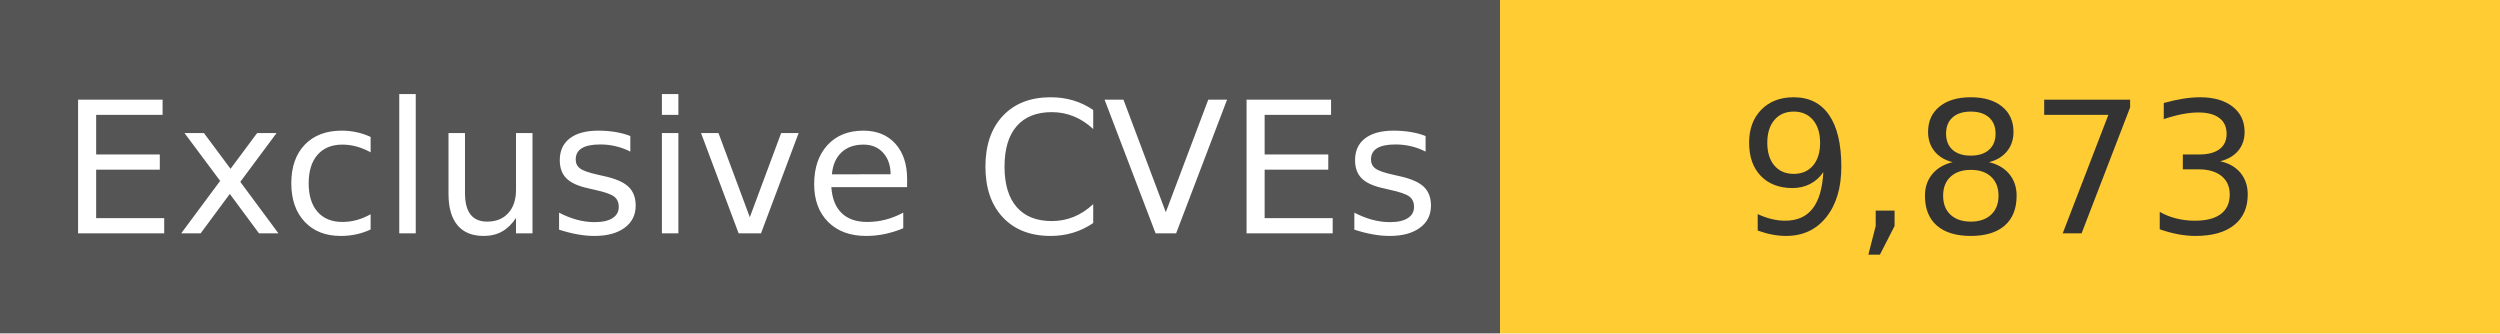
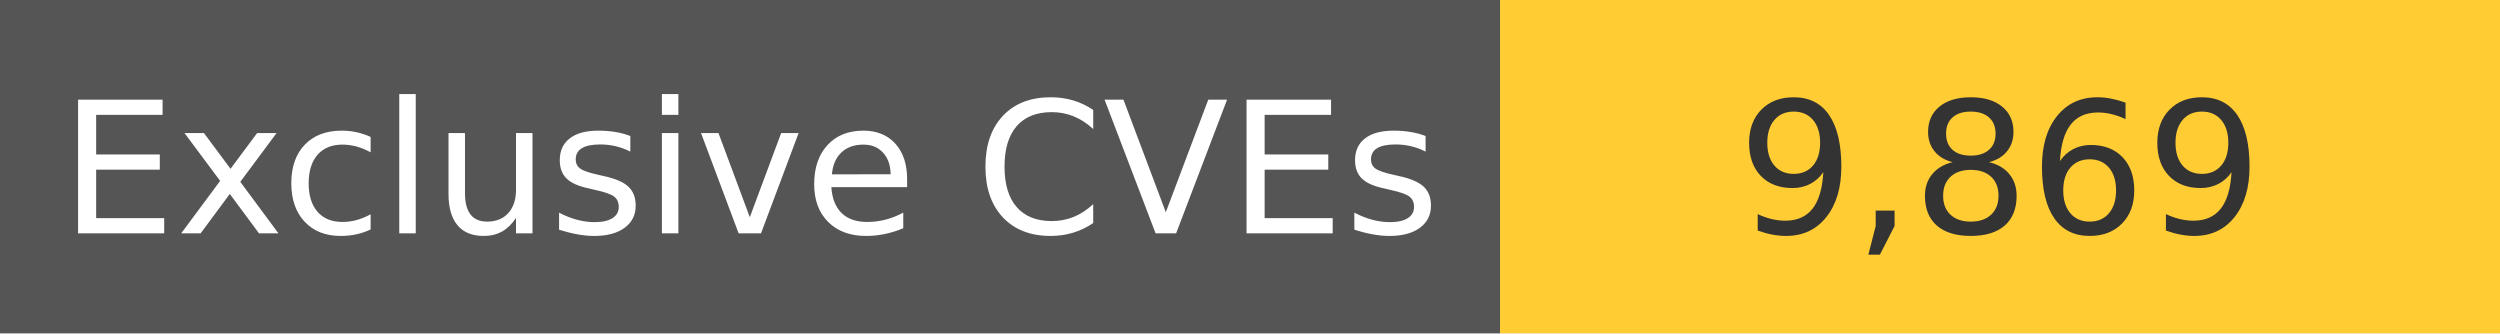
<svg xmlns="http://www.w3.org/2000/svg" width="150" height="20" role="img">
  <linearGradient id="s" x2="0" y2="100%">
    <stop offset="0" stop-color="#bbb" stop-opacity=".1" />
    <stop offset="1" stop-opacity=".1" />
  </linearGradient>
  <g>
    <rect width="90" height="20" fill="#555" />
    <rect x="90" width="267" height="20" fill="#ffcc33" />
  </g>
  <g fill="#fff" text-anchor="middle" font-family="Verdana,Geneva,DejaVu Sans,sans-serif" text-rendering="geometricPrecision" font-size="110">
    <text x="450" y="140" transform="scale(.1)" fill="#fff">
            Exclusive CVEs
        </text>
    <text x="1200" y="140" transform="scale(.1)" fill="#333">
-             9,873
+             9,869
        </text>
  </g>
</svg>
